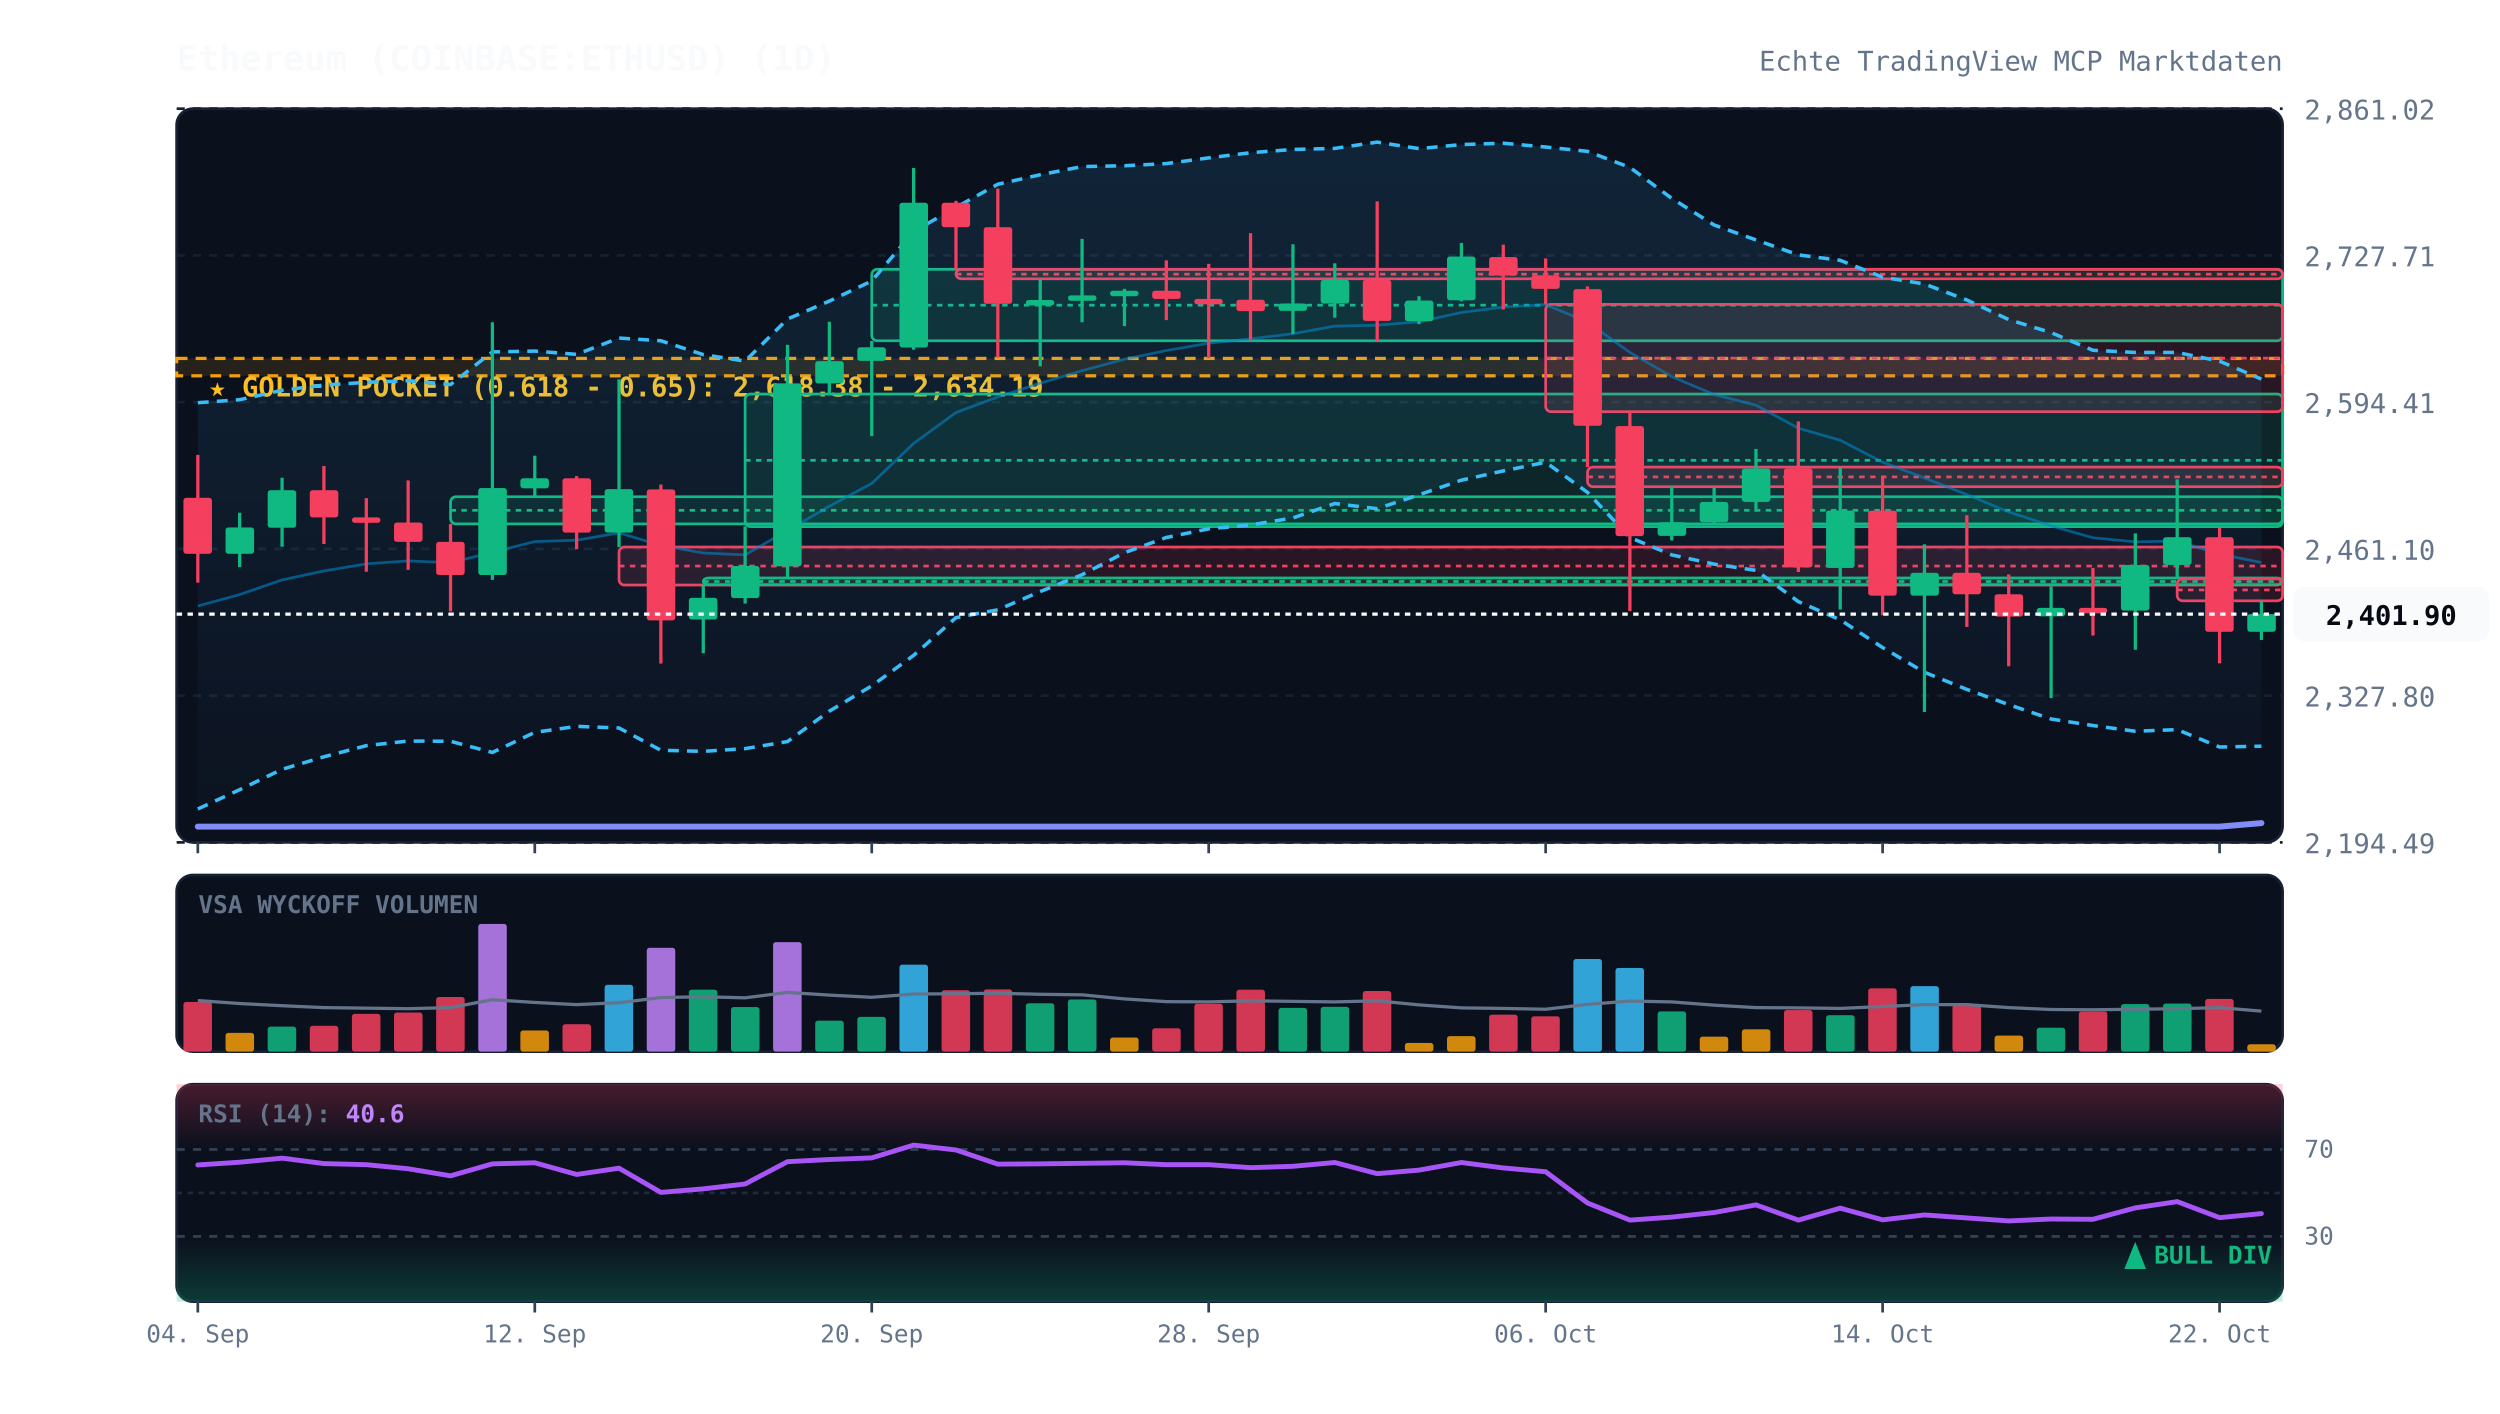
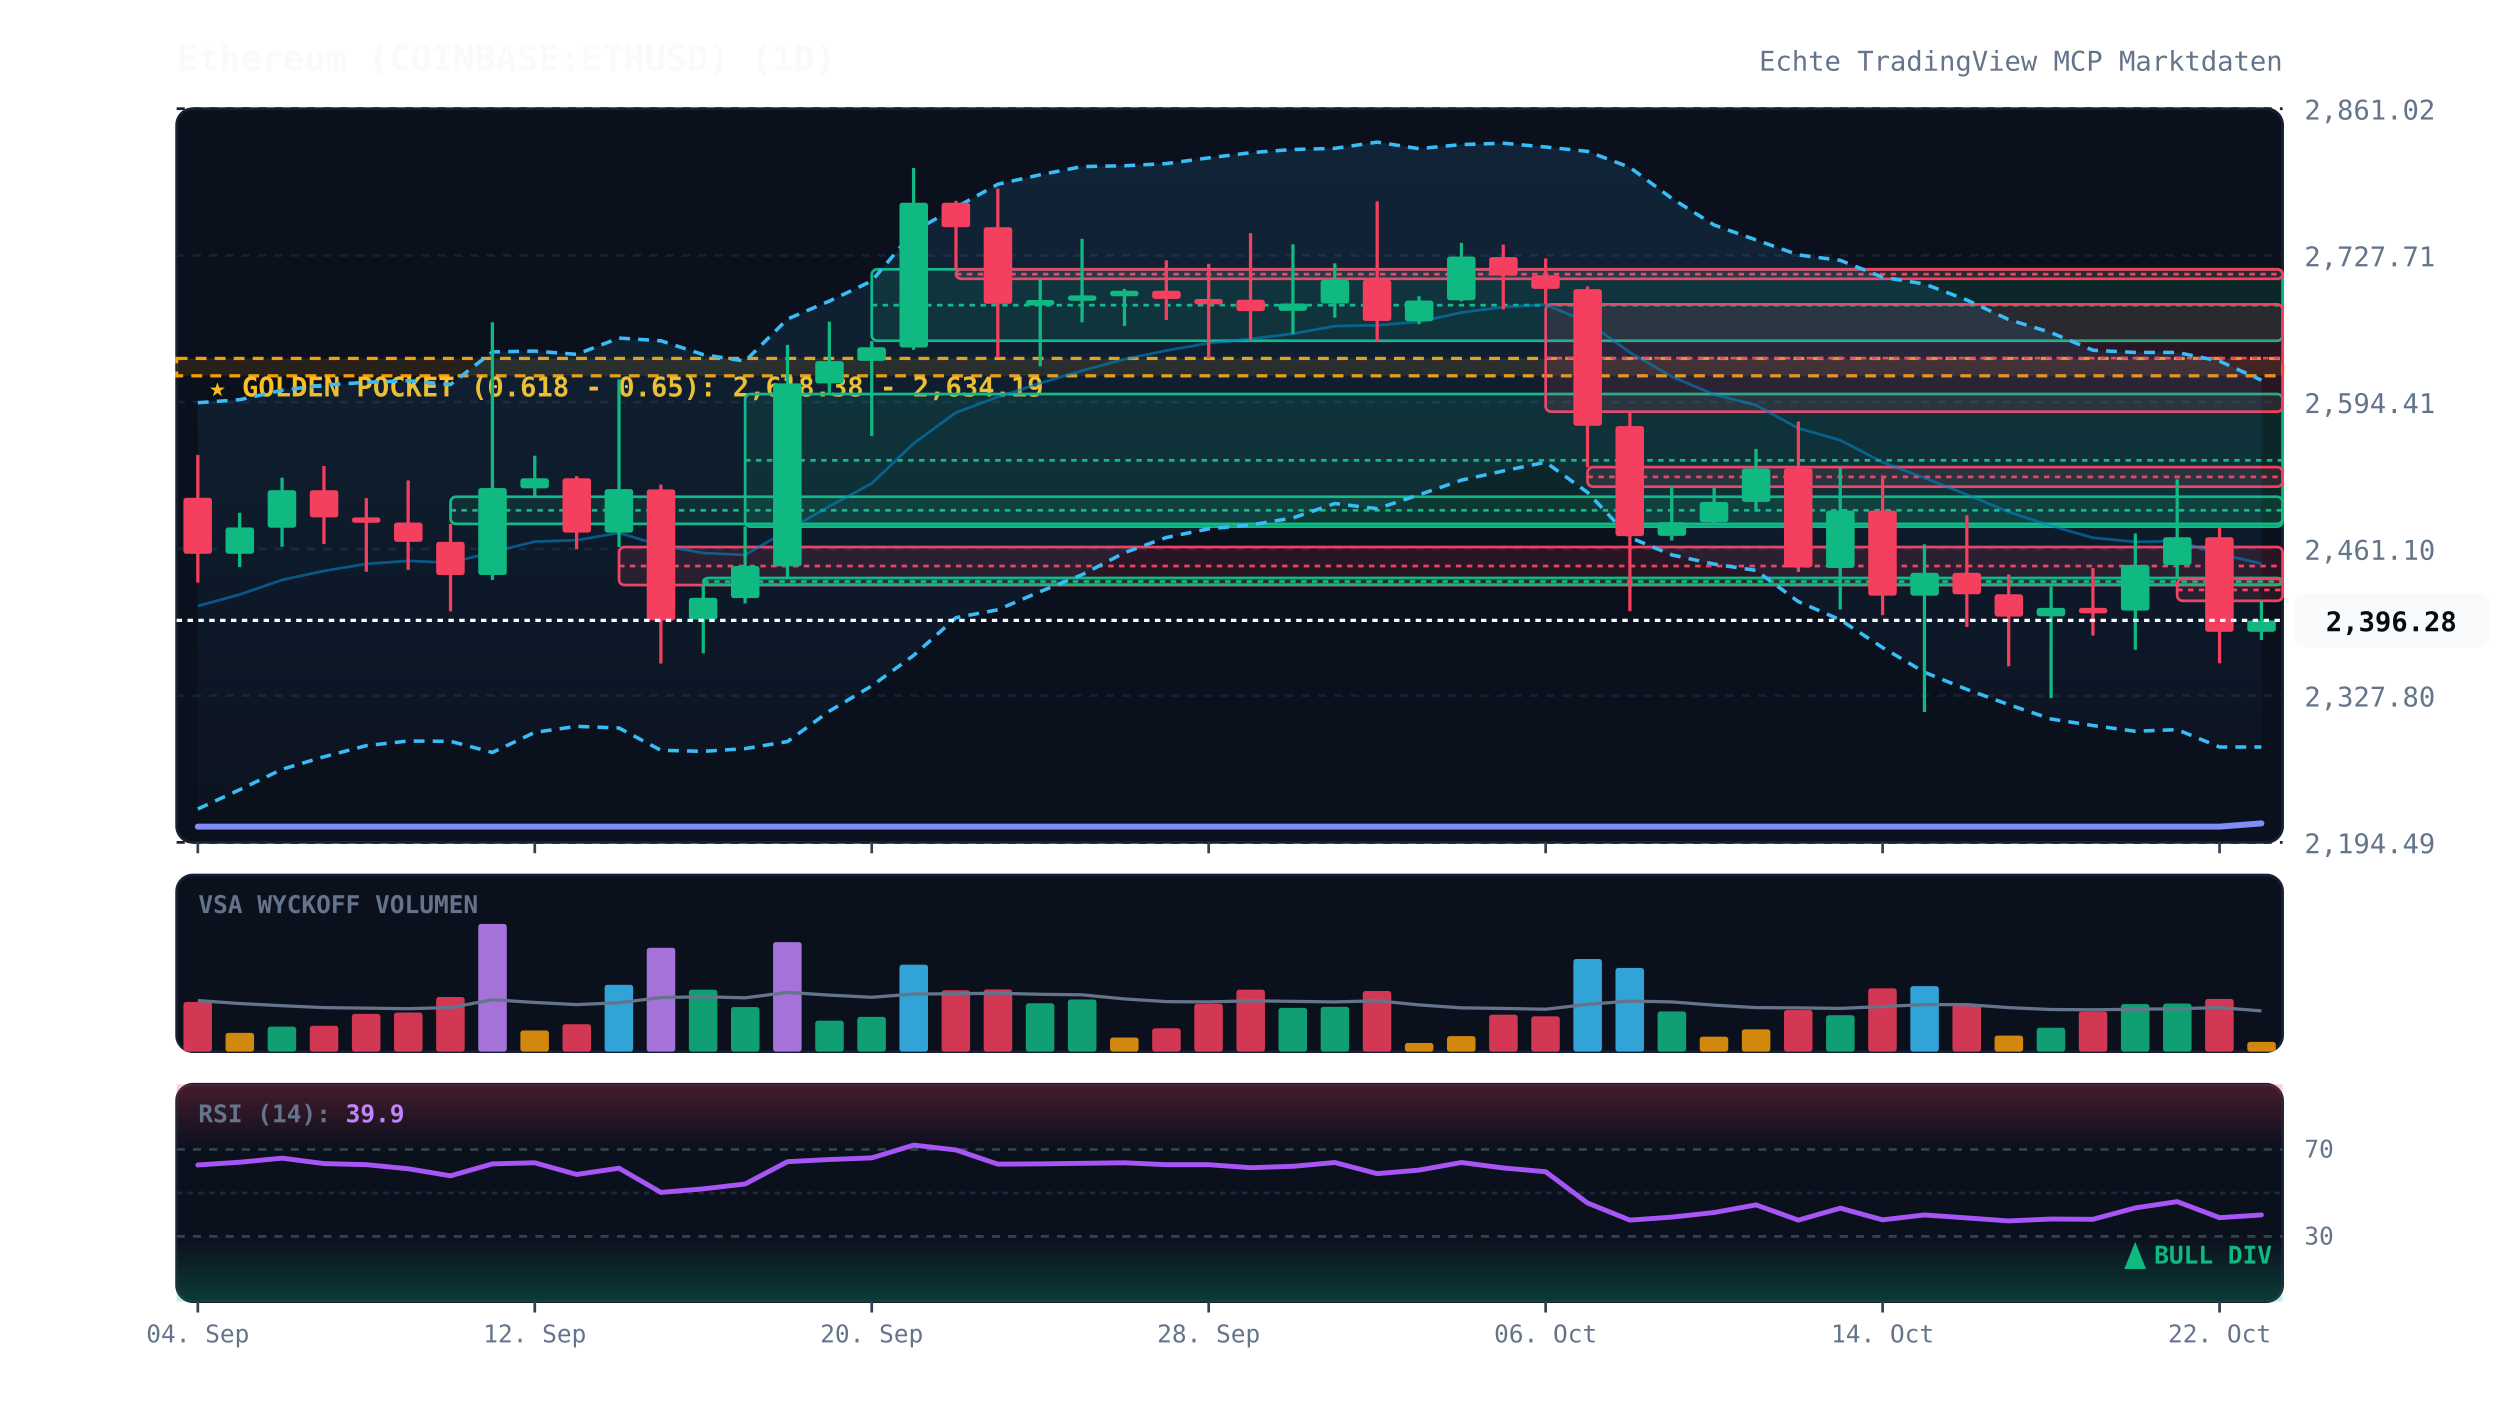
<svg xmlns="http://www.w3.org/2000/svg" viewBox="0 0 920 520" width="100%" height="100%" style="background:#070a13; font-family:'JetBrains Mono', monospace;">
  <defs>
    <linearGradient id="cloud-grad" x1="0%" y1="0%" x2="0%" y2="100%">
      <stop offset="0%" stop-color="#38bdf8" stop-opacity="0.12" />
      <stop offset="100%" stop-color="#38bdf8" stop-opacity="0.02" />
    </linearGradient>
    <linearGradient id="rsi-overbought" x1="0%" y1="0%" x2="0%" y2="100%">
      <stop offset="0%" stop-color="#f43f5e" stop-opacity="0.25" />
      <stop offset="100%" stop-color="#f43f5e" stop-opacity="0.0" />
    </linearGradient>
    <linearGradient id="rsi-oversold" x1="0%" y1="0%" x2="0%" y2="100%">
      <stop offset="0%" stop-color="#10b981" stop-opacity="0.0" />
      <stop offset="100%" stop-color="#10b981" stop-opacity="0.25" />
    </linearGradient>
  </defs>
  <rect x="65" y="40" width="775" height="270" fill="#0b101d" rx="6" stroke="#172033" stroke-width="1" />
  <rect x="65" y="322" width="775" height="65" fill="#0b101d" rx="6" stroke="#172033" stroke-width="1" />
  <rect x="65" y="399" width="775" height="80" fill="#0b101d" rx="6" stroke="#172033" stroke-width="1" />
  <line x1="65" y1="310.0" x2="840" y2="310.0" stroke="#172033" stroke-dasharray="3,3" stroke-width="1" />
  <text x="848" y="314.0" fill="#64748b" font-size="10" text-anchor="start">2,194.49</text>
  <line x1="65" y1="256.0" x2="840" y2="256.0" stroke="#172033" stroke-dasharray="3,3" stroke-width="1" />
  <text x="848" y="260.0" fill="#64748b" font-size="10" text-anchor="start">2,327.80</text>
  <line x1="65" y1="202.0" x2="840" y2="202.0" stroke="#172033" stroke-dasharray="3,3" stroke-width="1" />
  <text x="848" y="206.0" fill="#64748b" font-size="10" text-anchor="start">2,461.10</text>
  <line x1="65" y1="148.0" x2="840" y2="148.0" stroke="#172033" stroke-dasharray="3,3" stroke-width="1" />
  <text x="848" y="152.0" fill="#64748b" font-size="10" text-anchor="start">2,594.41</text>
  <line x1="65" y1="94.0" x2="840" y2="94.0" stroke="#172033" stroke-dasharray="3,3" stroke-width="1" />
  <text x="848" y="98.0" fill="#64748b" font-size="10" text-anchor="start">2,727.71</text>
  <line x1="65" y1="40.0" x2="840" y2="40.0" stroke="#172033" stroke-dasharray="3,3" stroke-width="1" />
  <text x="848" y="44.0" fill="#64748b" font-size="10" text-anchor="start">2,861.02</text>
  <rect x="65" y="131.9" width="775" height="6.4" fill="rgba(245, 158, 11, 0.12)" stroke="#f59e0b" stroke-dasharray="4,3" stroke-width="1.2" />
  <text x="77" y="145.9" fill="#fbbf24" font-size="10" font-weight="bold">★ GOLDEN POCKET (0.618 - 0.65): 2,618.38 - 2,634.19</text>
  <rect x="165.8" y="182.8" width="674.2" height="10.0" fill="rgba(16, 185, 129, 0.13)" stroke="#10b981" stroke-width="1" rx="2" />
  <line x1="165.8" y1="187.8" x2="840" y2="187.8" stroke="#10b981" stroke-dasharray="2,2" stroke-width="1" />
  <rect x="227.8" y="201.3" width="612.2" height="14.0" fill="rgba(244, 63, 94, 0.13)" stroke="#f43f5e" stroke-width="1" rx="2" />
  <line x1="227.8" y1="208.3" x2="840" y2="208.3" stroke="#f43f5e" stroke-dasharray="2,2" stroke-width="1" />
  <rect x="258.8" y="212.7" width="581.2" height="2.5" fill="rgba(16, 185, 129, 0.13)" stroke="#10b981" stroke-width="1" rx="2" />
  <line x1="258.8" y1="214.0" x2="840" y2="214.0" stroke="#10b981" stroke-dasharray="2,2" stroke-width="1" />
  <rect x="274.2" y="145.0" width="565.8" height="48.8" fill="rgba(16, 185, 129, 0.13)" stroke="#10b981" stroke-width="1" rx="2" />
  <line x1="274.2" y1="169.4" x2="840" y2="169.4" stroke="#10b981" stroke-dasharray="2,2" stroke-width="1" />
  <rect x="320.8" y="99.1" width="519.2" height="26.3" fill="rgba(16, 185, 129, 0.13)" stroke="#10b981" stroke-width="1" rx="2" />
  <line x1="320.8" y1="112.3" x2="840" y2="112.3" stroke="#10b981" stroke-dasharray="2,2" stroke-width="1" />
  <rect x="351.8" y="99.1" width="488.2" height="3.5" fill="rgba(244, 63, 94, 0.13)" stroke="#f43f5e" stroke-width="1" rx="2" />
  <line x1="351.8" y1="100.9" x2="840" y2="100.9" stroke="#f43f5e" stroke-dasharray="2,2" stroke-width="1" />
  <rect x="568.8" y="112.0" width="271.2" height="39.5" fill="rgba(244, 63, 94, 0.13)" stroke="#f43f5e" stroke-width="1" rx="2" />
  <line x1="568.8" y1="131.8" x2="840" y2="131.8" stroke="#f43f5e" stroke-dasharray="2,2" stroke-width="1" />
  <rect x="584.2" y="171.9" width="255.8" height="7.2" fill="rgba(244, 63, 94, 0.13)" stroke="#f43f5e" stroke-width="1" rx="2" />
  <line x1="584.2" y1="175.5" x2="840" y2="175.5" stroke="#f43f5e" stroke-dasharray="2,2" stroke-width="1" />
  <rect x="801.2" y="213.0" width="38.8" height="8.1" fill="rgba(244, 63, 94, 0.13)" stroke="#f43f5e" stroke-width="1" rx="2" />
  <line x1="801.2" y1="217.1" x2="840" y2="217.1" stroke="#f43f5e" stroke-dasharray="2,2" stroke-width="1" />
-   <polygon points="72.8,148.2 88.2,147.1 103.8,143.6 119.2,141.7 134.8,140.7 150.2,140.1 165.8,141.5 181.2,129.5 196.8,129.2 212.2,130.4 227.8,124.4 243.2,125.4 258.8,130.5 274.2,132.9 289.8,117.4 305.2,110.8 320.8,103.4 336.2,85.2 351.8,76.3 367.2,67.8 382.8,64.3 398.2,61.3 413.8,61.0 429.2,60.2 444.8,58.1 460.2,56.2 475.8,55.0 491.2,54.6 506.8,52.3 522.2,54.7 537.8,53.2 553.2,52.7 568.8,54.1 584.2,55.7 599.8,61.6 615.2,73.0 630.8,82.8 646.2,88.3 661.8,93.8 677.2,95.8 692.8,102.0 708.2,104.5 723.8,110.4 739.2,117.6 754.8,122.4 770.2,128.9 785.8,129.7 801.2,129.7 816.8,132.9 832.2,139.5 832.2,274.6 816.8,274.9 801.2,268.5 785.8,269.1 770.2,267.0 754.8,264.6 739.2,259.3 723.8,253.7 708.2,247.4 692.8,238.3 677.2,228.1 661.8,221.4 646.2,209.9 630.8,207.6 615.2,204.2 599.8,197.8 584.2,181.2 568.8,170.1 553.2,173.3 537.8,176.7 522.2,182.1 506.8,187.2 491.2,185.3 475.8,190.6 460.2,193.2 444.8,194.6 429.2,197.8 413.8,203.4 398.2,211.5 382.8,217.7 367.2,224.4 351.8,227.3 336.2,241.2 320.8,252.4 305.2,261.7 289.8,272.9 274.2,275.5 258.8,276.5 243.2,276.1 227.8,267.9 212.2,267.3 196.8,269.5 181.2,276.9 165.8,272.8 150.2,272.7 134.8,274.4 119.2,278.5 103.8,283.1 88.2,290.6 72.8,297.7" fill="url(#cloud-grad)" />
-   <polyline points="72.8,148.2 88.2,147.1 103.8,143.6 119.2,141.7 134.8,140.7 150.2,140.1 165.8,141.5 181.2,129.5 196.8,129.2 212.2,130.4 227.8,124.4 243.2,125.4 258.8,130.5 274.2,132.9 289.8,117.4 305.2,110.8 320.8,103.4 336.2,85.2 351.8,76.3 367.2,67.8 382.8,64.3 398.2,61.3 413.8,61.0 429.2,60.2 444.8,58.1 460.2,56.2 475.8,55.0 491.2,54.6 506.8,52.3 522.2,54.7 537.8,53.2 553.2,52.7 568.8,54.1 584.2,55.7 599.8,61.6 615.2,73.0 630.8,82.8 646.2,88.3 661.8,93.8 677.2,95.8 692.8,102.0 708.2,104.5 723.8,110.4 739.2,117.6 754.8,122.4 770.2,128.9 785.8,129.7 801.2,129.7 816.8,132.9 832.2,139.5" fill="none" stroke="#38bdf8" stroke-width="1.3" stroke-dasharray="4,3" />
-   <polyline points="72.8,297.7 88.2,290.6 103.8,283.1 119.2,278.5 134.8,274.4 150.2,272.7 165.8,272.8 181.2,276.9 196.8,269.5 212.2,267.3 227.8,267.9 243.2,276.1 258.8,276.5 274.2,275.5 289.8,272.9 305.2,261.7 320.8,252.4 336.2,241.2 351.8,227.3 367.2,224.4 382.8,217.7 398.2,211.5 413.8,203.4 429.2,197.8 444.8,194.6 460.2,193.2 475.8,190.6 491.2,185.3 506.8,187.2 522.2,182.1 537.8,176.7 553.2,173.3 568.8,170.1 584.2,181.2 599.8,197.8 615.2,204.2 630.8,207.6 646.2,209.9 661.8,221.4 677.2,228.1 692.8,238.3 708.2,247.4 723.8,253.7 739.2,259.3 754.8,264.6 770.2,267.0 785.8,269.1 801.2,268.5 816.8,274.9 832.2,274.6" fill="none" stroke="#38bdf8" stroke-width="1.3" stroke-dasharray="4,3" />
-   <polyline points="72.8,223.0 88.2,218.8 103.8,213.4 119.2,210.1 134.8,207.5 150.2,206.4 165.8,207.1 181.2,203.2 196.8,199.3 212.2,198.8 227.8,196.1 243.2,200.7 258.8,203.5 274.2,204.2 289.8,195.2 305.2,186.3 320.8,177.9 336.2,163.2 351.8,151.8 367.2,146.1 382.8,141.0 398.2,136.4 413.8,132.2 429.2,129.0 444.8,126.3 460.2,124.7 475.8,122.8 491.2,120.0 506.8,119.7 522.2,118.4 537.8,115.0 553.2,113.0 568.8,112.1 584.2,118.5 599.8,129.7 615.2,138.6 630.8,145.2 646.2,149.1 661.8,157.6 677.2,162.0 692.8,170.1 708.2,175.9 723.8,182.0 739.2,188.4 754.8,193.5 770.2,197.9 785.8,199.4 801.2,199.1 816.8,203.9 832.2,207.0" fill="none" stroke="#0284c7" stroke-width="1.0" stroke-opacity="0.6" />
-   <polyline points="72.8,304.2 88.2,304.2 103.8,304.2 119.2,304.2 134.8,304.2 150.2,304.2 165.8,304.2 181.2,304.2 196.8,304.2 212.2,304.2 227.8,304.2 243.2,304.2 258.8,304.2 274.2,304.2 289.8,304.2 305.2,304.2 320.8,304.2 336.2,304.2 351.8,304.2 367.2,304.2 382.8,304.2 398.2,304.2 413.8,304.2 429.2,304.2 444.8,304.2 460.2,304.2 475.8,304.2 491.2,304.2 506.8,304.2 522.2,304.2 537.8,304.2 553.2,304.2 568.8,304.2 584.2,304.2 599.8,304.2 615.2,304.2 630.8,304.2 646.2,304.2 661.8,304.2 677.2,304.2 692.8,304.2 708.2,304.2 723.8,304.2 739.2,304.2 754.8,304.2 770.2,304.2 785.8,304.2 801.2,304.2 816.8,304.2 832.2,302.9" fill="none" stroke="#818cf8" stroke-width="2.2" stroke-linecap="round" />
+   <polygon points="72.8,148.2 88.2,147.1 103.8,143.6 119.2,141.7 134.8,140.7 150.2,140.1 165.8,141.5 181.2,129.5 196.8,129.2 212.2,130.4 227.8,124.4 243.2,125.4 258.8,130.5 274.2,132.9 289.8,117.4 305.2,110.8 320.8,103.4 336.2,85.2 351.8,76.3 367.2,67.8 382.8,64.3 398.2,61.3 413.8,61.0 429.2,60.2 444.8,58.1 460.2,56.2 475.8,55.0 491.2,54.6 506.8,52.3 522.2,54.7 537.8,53.2 553.2,52.7 568.8,54.1 584.2,55.7 599.8,61.6 615.2,73.0 630.8,82.8 646.2,88.3 661.8,93.8 677.2,95.8 692.8,102.0 708.2,104.5 723.8,110.4 739.2,117.6 754.8,122.4 770.2,128.9 785.8,129.7 801.2,129.7 816.8,132.9 832.2,139.9 832.2,274.9 816.8,274.9 801.2,268.5 785.8,269.1 770.2,267.0 754.8,264.6 739.2,259.3 723.8,253.7 708.2,247.4 692.8,238.3 677.2,228.1 661.8,221.4 646.2,209.9 630.8,207.6 615.2,204.2 599.8,197.8 584.2,181.2 568.8,170.1 553.2,173.3 537.8,176.7 522.2,182.1 506.8,187.2 491.2,185.3 475.8,190.6 460.2,193.2 444.8,194.6 429.2,197.8 413.8,203.4 398.2,211.5 382.8,217.7 367.2,224.4 351.8,227.3 336.2,241.2 320.8,252.4 305.2,261.7 289.8,272.9 274.2,275.5 258.8,276.5 243.2,276.1 227.8,267.9 212.2,267.3 196.8,269.5 181.2,276.9 165.8,272.8 150.2,272.7 134.8,274.4 119.2,278.5 103.8,283.1 88.2,290.6 72.8,297.7" fill="url(#cloud-grad)" />
+   <polyline points="72.8,148.2 88.2,147.1 103.8,143.6 119.2,141.7 134.8,140.7 150.2,140.1 165.8,141.5 181.2,129.5 196.8,129.2 212.2,130.4 227.8,124.4 243.2,125.4 258.8,130.5 274.2,132.9 289.8,117.4 305.2,110.8 320.8,103.4 336.2,85.2 351.8,76.3 367.2,67.8 382.8,64.3 398.2,61.3 413.8,61.0 429.2,60.2 444.8,58.1 460.2,56.2 475.8,55.0 491.2,54.6 506.8,52.3 522.2,54.7 537.8,53.2 553.2,52.7 568.8,54.1 584.2,55.7 599.8,61.6 615.2,73.0 630.8,82.8 646.2,88.3 661.8,93.8 677.2,95.8 692.8,102.0 708.2,104.5 723.8,110.4 739.2,117.6 754.8,122.4 770.2,128.9 785.8,129.7 801.2,129.7 816.8,132.9 832.2,139.9" fill="none" stroke="#38bdf8" stroke-width="1.3" stroke-dasharray="4,3" />
+   <polyline points="72.8,297.7 88.2,290.6 103.8,283.1 119.2,278.5 134.8,274.4 150.2,272.7 165.8,272.8 181.2,276.9 196.8,269.5 212.2,267.3 227.8,267.9 243.2,276.1 258.8,276.5 274.2,275.5 289.8,272.9 305.2,261.7 320.8,252.4 336.2,241.2 351.8,227.3 367.2,224.4 382.8,217.7 398.2,211.5 413.8,203.4 429.2,197.8 444.8,194.6 460.2,193.2 475.8,190.6 491.2,185.3 506.8,187.2 522.2,182.1 537.8,176.7 553.2,173.3 568.8,170.1 584.2,181.2 599.8,197.8 615.2,204.2 630.8,207.6 646.2,209.9 661.8,221.4 677.2,228.1 692.8,238.3 708.2,247.4 723.8,253.7 739.2,259.3 754.8,264.6 770.2,267.0 785.8,269.1 801.2,268.5 816.8,274.9 832.2,274.9" fill="none" stroke="#38bdf8" stroke-width="1.3" stroke-dasharray="4,3" />
+   <polyline points="72.8,223.0 88.2,218.8 103.8,213.4 119.2,210.1 134.8,207.5 150.2,206.4 165.8,207.1 181.2,203.2 196.8,199.3 212.2,198.8 227.8,196.1 243.2,200.7 258.8,203.5 274.2,204.2 289.8,195.2 305.2,186.3 320.8,177.9 336.2,163.2 351.8,151.8 367.2,146.1 382.8,141.0 398.2,136.4 413.8,132.2 429.2,129.0 444.8,126.3 460.2,124.7 475.8,122.8 491.2,120.0 506.8,119.7 522.2,118.4 537.8,115.0 553.2,113.0 568.8,112.1 584.2,118.5 599.8,129.7 615.2,138.6 630.8,145.2 646.2,149.1 661.8,157.6 677.2,162.0 692.8,170.1 708.2,175.9 723.8,182.0 739.2,188.4 754.8,193.5 770.2,197.9 785.8,199.4 801.2,199.1 816.8,203.9 832.2,207.4" fill="none" stroke="#0284c7" stroke-width="1.0" stroke-opacity="0.6" />
+   <polyline points="72.8,304.2 88.2,304.2 103.8,304.2 119.2,304.2 134.8,304.2 150.2,304.2 165.8,304.2 181.2,304.2 196.8,304.2 212.2,304.2 227.8,304.2 243.2,304.2 258.8,304.2 274.2,304.2 289.8,304.2 305.2,304.2 320.8,304.2 336.2,304.2 351.8,304.2 367.2,304.2 382.8,304.2 398.2,304.2 413.8,304.2 429.2,304.2 444.8,304.2 460.2,304.2 475.8,304.2 491.2,304.2 506.8,304.2 522.2,304.2 537.8,304.2 553.2,304.2 568.8,304.2 584.2,304.2 599.8,304.2 615.2,304.2 630.8,304.2 646.2,304.2 661.8,304.2 677.2,304.2 692.8,304.2 708.2,304.2 723.8,304.2 739.2,304.2 754.8,304.2 770.2,304.2 785.8,304.2 801.2,304.2 816.8,304.2 832.2,303.0" fill="none" stroke="#818cf8" stroke-width="2.2" stroke-linecap="round" />
  <line x1="72.8" y1="167.4" x2="72.8" y2="214.4" stroke="#f43f5e" stroke-width="1.2" />
  <rect x="67.5" y="183.2" width="10.5" height="20.6" fill="#f43f5e" rx="1" />
  <line x1="88.2" y1="188.7" x2="88.2" y2="208.7" stroke="#10b981" stroke-width="1.2" />
  <rect x="83.0" y="194.1" width="10.5" height="9.7" fill="#10b981" rx="1" />
  <line x1="103.8" y1="175.8" x2="103.8" y2="201.2" stroke="#10b981" stroke-width="1.2" />
  <rect x="98.5" y="180.4" width="10.5" height="13.8" fill="#10b981" rx="1" />
  <line x1="119.2" y1="171.5" x2="119.2" y2="200.2" stroke="#f43f5e" stroke-width="1.2" />
  <rect x="114.0" y="180.4" width="10.5" height="10.0" fill="#f43f5e" rx="1" />
  <line x1="134.8" y1="183.3" x2="134.8" y2="210.4" stroke="#f43f5e" stroke-width="1.2" />
  <rect x="129.5" y="190.4" width="10.5" height="2.0" fill="#f43f5e" rx="1" />
  <line x1="150.2" y1="176.8" x2="150.2" y2="209.7" stroke="#f43f5e" stroke-width="1.2" />
  <rect x="145.0" y="192.3" width="10.5" height="7.1" fill="#f43f5e" rx="1" />
  <line x1="165.8" y1="192.8" x2="165.8" y2="225.0" stroke="#f43f5e" stroke-width="1.2" />
  <rect x="160.5" y="199.4" width="10.5" height="12.2" fill="#f43f5e" rx="1" />
  <line x1="181.2" y1="118.6" x2="181.2" y2="213.4" stroke="#10b981" stroke-width="1.2" />
  <rect x="176.0" y="179.6" width="10.5" height="32.0" fill="#10b981" rx="1" />
  <line x1="196.8" y1="167.7" x2="196.8" y2="182.8" stroke="#10b981" stroke-width="1.2" />
  <rect x="191.5" y="176.0" width="10.5" height="3.7" fill="#10b981" rx="1" />
  <line x1="212.2" y1="175.2" x2="212.2" y2="202.1" stroke="#f43f5e" stroke-width="1.2" />
  <rect x="207.0" y="176.0" width="10.5" height="20.0" fill="#f43f5e" rx="1" />
  <line x1="227.8" y1="139.6" x2="227.8" y2="201.3" stroke="#10b981" stroke-width="1.2" />
  <rect x="222.5" y="180.0" width="10.5" height="16.0" fill="#10b981" rx="1" />
  <line x1="243.2" y1="178.3" x2="243.2" y2="244.2" stroke="#f43f5e" stroke-width="1.2" />
  <rect x="238.0" y="180.1" width="10.5" height="48.2" fill="#f43f5e" rx="1" />
  <line x1="258.8" y1="215.3" x2="258.8" y2="240.4" stroke="#10b981" stroke-width="1.2" />
  <rect x="253.5" y="220.0" width="10.5" height="8.0" fill="#10b981" rx="1" />
  <line x1="274.2" y1="193.7" x2="274.2" y2="222.1" stroke="#10b981" stroke-width="1.2" />
  <rect x="269.0" y="208.3" width="10.5" height="11.8" fill="#10b981" rx="1" />
  <line x1="289.8" y1="126.9" x2="289.8" y2="212.7" stroke="#10b981" stroke-width="1.2" />
  <rect x="284.5" y="141.1" width="10.5" height="67.3" fill="#10b981" rx="1" />
  <line x1="305.2" y1="118.4" x2="305.2" y2="145.0" stroke="#10b981" stroke-width="1.2" />
  <rect x="300.0" y="132.9" width="10.5" height="8.2" fill="#10b981" rx="1" />
  <line x1="320.8" y1="125.5" x2="320.8" y2="160.5" stroke="#10b981" stroke-width="1.2" />
  <rect x="315.5" y="127.8" width="10.5" height="5.0" fill="#10b981" rx="1" />
  <line x1="336.2" y1="61.8" x2="336.2" y2="128.7" stroke="#10b981" stroke-width="1.2" />
  <rect x="331.0" y="74.6" width="10.5" height="53.3" fill="#10b981" rx="1" />
  <line x1="351.8" y1="73.9" x2="351.8" y2="99.1" stroke="#f43f5e" stroke-width="1.2" />
  <rect x="346.5" y="74.6" width="10.5" height="9.0" fill="#f43f5e" rx="1" />
  <line x1="367.2" y1="69.4" x2="367.2" y2="131.6" stroke="#f43f5e" stroke-width="1.2" />
  <rect x="362.0" y="83.6" width="10.5" height="28.2" fill="#f43f5e" rx="1" />
  <line x1="382.8" y1="102.7" x2="382.8" y2="134.8" stroke="#10b981" stroke-width="1.2" />
  <rect x="377.5" y="110.4" width="10.5" height="2.0" fill="#10b981" rx="1" />
  <line x1="398.2" y1="87.9" x2="398.2" y2="118.6" stroke="#10b981" stroke-width="1.2" />
  <rect x="393.0" y="108.7" width="10.5" height="2.0" fill="#10b981" rx="1" />
  <line x1="413.8" y1="106.3" x2="413.8" y2="120.0" stroke="#10b981" stroke-width="1.2" />
  <rect x="408.5" y="107.0" width="10.5" height="2.0" fill="#10b981" rx="1" />
  <line x1="429.2" y1="95.8" x2="429.2" y2="117.8" stroke="#f43f5e" stroke-width="1.2" />
  <rect x="424.0" y="107.0" width="10.5" height="3.0" fill="#f43f5e" rx="1" />
  <line x1="444.8" y1="97.1" x2="444.8" y2="131.8" stroke="#f43f5e" stroke-width="1.2" />
  <rect x="439.5" y="110.0" width="10.5" height="2.0" fill="#f43f5e" rx="1" />
  <line x1="460.2" y1="85.8" x2="460.2" y2="125.3" stroke="#f43f5e" stroke-width="1.2" />
  <rect x="455.0" y="110.3" width="10.5" height="4.2" fill="#f43f5e" rx="1" />
  <line x1="475.8" y1="89.9" x2="475.8" y2="122.9" stroke="#10b981" stroke-width="1.2" />
  <rect x="470.5" y="111.7" width="10.5" height="2.7" fill="#10b981" rx="1" />
  <line x1="491.2" y1="96.9" x2="491.2" y2="116.9" stroke="#10b981" stroke-width="1.2" />
  <rect x="486.0" y="103.0" width="10.5" height="8.7" fill="#10b981" rx="1" />
  <line x1="506.8" y1="74.1" x2="506.8" y2="125.5" stroke="#f43f5e" stroke-width="1.2" />
  <rect x="501.5" y="103.0" width="10.5" height="15.1" fill="#f43f5e" rx="1" />
  <line x1="522.2" y1="109.0" x2="522.2" y2="119.3" stroke="#10b981" stroke-width="1.2" />
  <rect x="517.0" y="110.6" width="10.5" height="7.6" fill="#10b981" rx="1" />
  <line x1="537.8" y1="89.4" x2="537.8" y2="110.9" stroke="#10b981" stroke-width="1.2" />
  <rect x="532.5" y="94.4" width="10.5" height="16.1" fill="#10b981" rx="1" />
  <line x1="553.2" y1="90.0" x2="553.2" y2="113.9" stroke="#f43f5e" stroke-width="1.2" />
  <rect x="548.0" y="94.6" width="10.5" height="6.8" fill="#f43f5e" rx="1" />
  <line x1="568.8" y1="95.1" x2="568.8" y2="112.0" stroke="#f43f5e" stroke-width="1.2" />
  <rect x="563.5" y="101.3" width="10.5" height="5.0" fill="#f43f5e" rx="1" />
  <line x1="584.2" y1="105.4" x2="584.2" y2="171.9" stroke="#f43f5e" stroke-width="1.2" />
  <rect x="579.0" y="106.4" width="10.5" height="50.3" fill="#f43f5e" rx="1" />
  <line x1="599.8" y1="151.5" x2="599.8" y2="224.9" stroke="#f43f5e" stroke-width="1.2" />
  <rect x="594.5" y="156.8" width="10.5" height="40.5" fill="#f43f5e" rx="1" />
  <line x1="615.2" y1="179.0" x2="615.2" y2="198.9" stroke="#10b981" stroke-width="1.2" />
  <rect x="610.0" y="192.2" width="10.5" height="5.0" fill="#10b981" rx="1" />
  <line x1="630.8" y1="179.4" x2="630.8" y2="192.9" stroke="#10b981" stroke-width="1.2" />
  <rect x="625.5" y="184.7" width="10.5" height="7.5" fill="#10b981" rx="1" />
  <line x1="646.2" y1="165.2" x2="646.2" y2="188.2" stroke="#10b981" stroke-width="1.2" />
  <rect x="641.0" y="172.4" width="10.5" height="12.3" fill="#10b981" rx="1" />
  <line x1="661.8" y1="155.1" x2="661.8" y2="210.5" stroke="#f43f5e" stroke-width="1.2" />
  <rect x="656.5" y="172.3" width="10.5" height="36.5" fill="#f43f5e" rx="1" />
  <line x1="677.2" y1="171.9" x2="677.2" y2="224.3" stroke="#10b981" stroke-width="1.2" />
  <rect x="672.0" y="187.9" width="10.5" height="21.1" fill="#10b981" rx="1" />
  <line x1="692.8" y1="175.1" x2="692.8" y2="226.4" stroke="#f43f5e" stroke-width="1.2" />
  <rect x="687.5" y="187.9" width="10.5" height="31.3" fill="#f43f5e" rx="1" />
  <line x1="708.2" y1="200.3" x2="708.2" y2="262.0" stroke="#10b981" stroke-width="1.2" />
  <rect x="703.0" y="210.8" width="10.5" height="8.4" fill="#10b981" rx="1" />
  <line x1="723.8" y1="189.6" x2="723.8" y2="230.7" stroke="#f43f5e" stroke-width="1.2" />
  <rect x="718.5" y="210.8" width="10.5" height="7.9" fill="#f43f5e" rx="1" />
  <line x1="739.2" y1="211.4" x2="739.2" y2="245.2" stroke="#f43f5e" stroke-width="1.2" />
  <rect x="734.0" y="218.7" width="10.5" height="8.2" fill="#f43f5e" rx="1" />
  <line x1="754.8" y1="215.8" x2="754.8" y2="256.9" stroke="#10b981" stroke-width="1.2" />
  <rect x="749.5" y="223.7" width="10.5" height="3.1" fill="#10b981" rx="1" />
  <line x1="770.2" y1="209.0" x2="770.2" y2="233.9" stroke="#f43f5e" stroke-width="1.2" />
  <rect x="765.0" y="223.7" width="10.5" height="2.0" fill="#f43f5e" rx="1" />
  <line x1="785.8" y1="196.3" x2="785.8" y2="239.1" stroke="#10b981" stroke-width="1.2" />
  <rect x="780.5" y="207.9" width="10.5" height="16.8" fill="#10b981" rx="1" />
  <line x1="801.2" y1="176.4" x2="801.2" y2="213.0" stroke="#10b981" stroke-width="1.2" />
  <rect x="796.0" y="197.7" width="10.5" height="10.2" fill="#10b981" rx="1" />
  <line x1="816.8" y1="194.2" x2="816.8" y2="244.1" stroke="#f43f5e" stroke-width="1.2" />
  <rect x="811.5" y="197.7" width="10.5" height="34.8" fill="#f43f5e" rx="1" />
  <line x1="832.2" y1="221.1" x2="832.2" y2="235.5" stroke="#10b981" stroke-width="1.2" />
-   <rect x="827.0" y="226.0" width="10.5" height="6.5" fill="#10b981" rx="1" />
-   <line x1="65" y1="226.0" x2="840" y2="226.0" stroke="#f8fafc" stroke-width="1.2" stroke-dasharray="2,2" />
-   <rect x="844" y="216.0" width="72" height="20" fill="#f8fafc" rx="4" />
-   <text x="880" y="230.0" fill="#070a13" font-size="10" font-weight="bold" text-anchor="middle">2,401.90</text>
+   <rect x="827.0" y="228.3" width="10.5" height="4.2" fill="#10b981" rx="1" />
+   <line x1="65" y1="228.3" x2="840" y2="228.3" stroke="#f8fafc" stroke-width="1.2" stroke-dasharray="2,2" />
+   <rect x="844" y="218.3" width="72" height="20" fill="#f8fafc" rx="4" />
+   <text x="880" y="232.3" fill="#070a13" font-size="10" font-weight="bold" text-anchor="middle">2,396.28</text>
  <text x="73" y="336" fill="#64748b" font-size="9" font-weight="bold">VSA WYCKOFF VOLUMEN</text>
  <rect x="67.5" y="368.7" width="10.5" height="18.3" fill="#f43f5e" opacity="0.85" rx="1" />
  <rect x="83.0" y="380.1" width="10.5" height="6.9" fill="#f59e0b" opacity="0.85" rx="1" />
  <rect x="98.5" y="377.8" width="10.5" height="9.2" fill="#10b981" opacity="0.85" rx="1" />
  <rect x="114.0" y="377.5" width="10.5" height="9.5" fill="#f43f5e" opacity="0.85" rx="1" />
  <rect x="129.5" y="373.1" width="10.5" height="13.9" fill="#f43f5e" opacity="0.85" rx="1" />
  <rect x="145.0" y="372.6" width="10.5" height="14.4" fill="#f43f5e" opacity="0.85" rx="1" />
  <rect x="160.5" y="366.9" width="10.5" height="20.1" fill="#f43f5e" opacity="0.85" rx="1" />
  <rect x="176.0" y="340.0" width="10.5" height="47.0" fill="#c084fc" opacity="0.85" rx="1" />
  <rect x="191.5" y="379.2" width="10.5" height="7.8" fill="#f59e0b" opacity="0.85" rx="1" />
  <rect x="207.0" y="376.9" width="10.5" height="10.1" fill="#f43f5e" opacity="0.85" rx="1" />
  <rect x="222.5" y="362.4" width="10.5" height="24.6" fill="#38bdf8" opacity="0.85" rx="1" />
  <rect x="238.0" y="348.8" width="10.5" height="38.2" fill="#c084fc" opacity="0.85" rx="1" />
  <rect x="253.5" y="364.2" width="10.5" height="22.8" fill="#10b981" opacity="0.85" rx="1" />
  <rect x="269.0" y="370.6" width="10.5" height="16.4" fill="#10b981" opacity="0.85" rx="1" />
  <rect x="284.5" y="346.7" width="10.5" height="40.3" fill="#c084fc" opacity="0.85" rx="1" />
  <rect x="300.0" y="375.6" width="10.5" height="11.4" fill="#10b981" opacity="0.85" rx="1" />
  <rect x="315.5" y="374.2" width="10.5" height="12.8" fill="#10b981" opacity="0.85" rx="1" />
  <rect x="331.0" y="355.0" width="10.5" height="32.0" fill="#38bdf8" opacity="0.85" rx="1" />
  <rect x="346.5" y="364.4" width="10.5" height="22.6" fill="#f43f5e" opacity="0.85" rx="1" />
  <rect x="362.0" y="364.1" width="10.5" height="22.9" fill="#f43f5e" opacity="0.85" rx="1" />
  <rect x="377.5" y="369.2" width="10.5" height="17.8" fill="#10b981" opacity="0.85" rx="1" />
  <rect x="393.0" y="367.8" width="10.5" height="19.2" fill="#10b981" opacity="0.85" rx="1" />
  <rect x="408.5" y="381.8" width="10.5" height="5.2" fill="#f59e0b" opacity="0.85" rx="1" />
  <rect x="424.0" y="378.4" width="10.5" height="8.6" fill="#f43f5e" opacity="0.85" rx="1" />
  <rect x="439.5" y="369.4" width="10.5" height="17.6" fill="#f43f5e" opacity="0.85" rx="1" />
  <rect x="455.0" y="364.2" width="10.5" height="22.8" fill="#f43f5e" opacity="0.85" rx="1" />
  <rect x="470.5" y="370.9" width="10.5" height="16.1" fill="#10b981" opacity="0.85" rx="1" />
  <rect x="486.0" y="370.5" width="10.5" height="16.5" fill="#10b981" opacity="0.85" rx="1" />
  <rect x="501.5" y="364.7" width="10.5" height="22.3" fill="#f43f5e" opacity="0.85" rx="1" />
  <rect x="517.0" y="383.8" width="10.5" height="3.2" fill="#f59e0b" opacity="0.85" rx="1" />
  <rect x="532.5" y="381.3" width="10.5" height="5.7" fill="#f59e0b" opacity="0.85" rx="1" />
  <rect x="548.0" y="373.4" width="10.5" height="13.6" fill="#f43f5e" opacity="0.85" rx="1" />
  <rect x="563.5" y="374.0" width="10.5" height="13.0" fill="#f43f5e" opacity="0.85" rx="1" />
  <rect x="579.0" y="352.9" width="10.5" height="34.1" fill="#38bdf8" opacity="0.85" rx="1" />
  <rect x="594.5" y="356.2" width="10.5" height="30.8" fill="#38bdf8" opacity="0.85" rx="1" />
  <rect x="610.0" y="372.2" width="10.5" height="14.8" fill="#10b981" opacity="0.85" rx="1" />
  <rect x="625.5" y="381.5" width="10.5" height="5.5" fill="#f59e0b" opacity="0.85" rx="1" />
  <rect x="641.0" y="378.8" width="10.5" height="8.2" fill="#f59e0b" opacity="0.85" rx="1" />
  <rect x="656.5" y="371.7" width="10.5" height="15.3" fill="#f43f5e" opacity="0.85" rx="1" />
  <rect x="672.0" y="373.6" width="10.5" height="13.4" fill="#10b981" opacity="0.85" rx="1" />
  <rect x="687.5" y="363.7" width="10.5" height="23.3" fill="#f43f5e" opacity="0.85" rx="1" />
  <rect x="703.0" y="362.9" width="10.5" height="24.1" fill="#38bdf8" opacity="0.85" rx="1" />
  <rect x="718.5" y="369.8" width="10.5" height="17.2" fill="#f43f5e" opacity="0.85" rx="1" />
  <rect x="734.0" y="381.1" width="10.5" height="5.9" fill="#f59e0b" opacity="0.85" rx="1" />
  <rect x="749.5" y="378.2" width="10.5" height="8.8" fill="#10b981" opacity="0.85" rx="1" />
  <rect x="765.0" y="372.2" width="10.5" height="14.8" fill="#f43f5e" opacity="0.85" rx="1" />
  <rect x="780.5" y="369.5" width="10.5" height="17.5" fill="#10b981" opacity="0.85" rx="1" />
  <rect x="796.0" y="369.3" width="10.5" height="17.7" fill="#10b981" opacity="0.85" rx="1" />
  <rect x="811.5" y="367.6" width="10.5" height="19.4" fill="#f43f5e" opacity="0.85" rx="1" />
-   <rect x="827.0" y="384.3" width="10.5" height="2.7" fill="#f59e0b" opacity="0.85" rx="1" />
-   <polyline points="72.8,368.2 88.2,369.3 103.8,370.1 119.2,370.8 134.8,371.0 150.2,371.2 165.8,370.8 181.2,367.9 196.8,368.9 212.2,369.7 227.8,369.0 243.2,367.1 258.8,366.8 274.2,367.2 289.8,365.2 305.2,366.2 320.8,367.0 336.2,365.8 351.8,365.7 367.2,365.5 382.8,365.9 398.2,366.1 413.8,367.6 429.2,368.6 444.8,368.7 460.2,368.3 475.8,368.5 491.2,368.7 506.8,368.3 522.2,369.8 537.8,370.9 553.2,371.1 568.8,371.4 584.2,369.6 599.8,368.4 615.2,368.7 630.8,369.9 646.2,370.8 661.8,370.9 677.2,371.1 692.8,370.4 708.2,369.7 723.8,369.7 739.2,370.8 754.8,371.5 770.2,371.6 785.8,371.4 801.2,371.2 816.8,370.8 832.2,372.1" fill="none" stroke="#64748b" stroke-width="1.2" />
+   <rect x="827.0" y="383.4" width="10.5" height="3.6" fill="#f59e0b" opacity="0.85" rx="1" />
+   <polyline points="72.8,368.2 88.2,369.3 103.8,370.1 119.2,370.8 134.8,371.0 150.2,371.2 165.8,370.8 181.2,367.9 196.8,368.9 212.2,369.7 227.8,369.0 243.2,367.1 258.8,366.8 274.2,367.2 289.8,365.2 305.2,366.2 320.8,367.0 336.2,365.8 351.8,365.7 367.2,365.5 382.8,365.9 398.2,366.1 413.8,367.6 429.2,368.6 444.8,368.7 460.2,368.3 475.8,368.5 491.2,368.7 506.8,368.3 522.2,369.8 537.8,370.9 553.2,371.1 568.8,371.4 584.2,369.6 599.8,368.4 615.2,368.7 630.8,369.9 646.2,370.8 661.8,370.9 677.2,371.1 692.8,370.4 708.2,369.7 723.8,369.7 739.2,370.8 754.8,371.5 770.2,371.6 785.8,371.4 801.2,371.2 816.8,370.8 832.2,372.0" fill="none" stroke="#64748b" stroke-width="1.2" />
  <rect x="65" y="399" width="775" height="24.0" fill="url(#rsi-overbought)" />
  <rect x="65" y="455.0" width="775" height="24.0" fill="url(#rsi-oversold)" />
  <line x1="65" y1="423.0" x2="840" y2="423.0" stroke="#334155" stroke-dasharray="3,3" stroke-width="1" />
  <text x="848" y="426.0" fill="#64748b" font-size="9">70</text>
  <line x1="65" y1="439.0" x2="840" y2="439.0" stroke="#1e293b" stroke-dasharray="2,2" stroke-width="1" />
  <line x1="65" y1="455.0" x2="840" y2="455.0" stroke="#334155" stroke-dasharray="3,3" stroke-width="1" />
  <text x="848" y="458.0" fill="#64748b" font-size="9">30</text>
-   <polyline points="72.8,428.7 88.2,427.7 103.8,426.2 119.2,428.2 134.8,428.6 150.2,430.1 165.8,432.7 181.2,428.3 196.8,427.9 212.2,432.2 227.8,429.9 243.2,438.8 258.8,437.5 274.2,435.7 289.8,427.5 305.2,426.7 320.8,426.1 336.2,421.4 351.8,423.2 367.2,428.4 382.8,428.3 398.2,428.1 413.8,427.9 429.2,428.6 444.8,428.6 460.2,429.7 475.8,429.2 491.2,427.8 506.8,431.9 522.2,430.6 537.8,427.8 553.2,429.8 568.8,431.2 584.2,442.7 599.8,449.0 615.2,447.9 630.8,446.2 646.2,443.4 661.8,449.0 677.2,444.6 692.8,448.9 708.2,447.1 723.8,448.2 739.2,449.3 754.8,448.6 770.2,448.7 785.8,444.5 801.2,442.2 816.8,448.1 832.2,446.6" fill="none" stroke="#a855f7" stroke-width="1.8" stroke-linecap="round" />
+   <polyline points="72.8,428.7 88.2,427.7 103.8,426.2 119.2,428.2 134.8,428.6 150.2,430.1 165.8,432.7 181.2,428.3 196.8,427.9 212.2,432.2 227.8,429.9 243.2,438.8 258.8,437.5 274.2,435.7 289.8,427.5 305.2,426.7 320.8,426.1 336.2,421.4 351.8,423.2 367.2,428.4 382.8,428.3 398.2,428.1 413.8,427.9 429.2,428.6 444.8,428.6 460.2,429.7 475.8,429.2 491.2,427.8 506.8,431.9 522.2,430.6 537.8,427.8 553.2,429.8 568.8,431.2 584.2,442.7 599.8,449.0 615.2,447.9 630.8,446.2 646.2,443.4 661.8,449.0 677.2,444.6 692.8,448.9 708.2,447.1 723.8,448.2 739.2,449.3 754.8,448.6 770.2,448.7 785.8,444.5 801.2,442.2 816.8,448.1 832.2,447.1" fill="none" stroke="#a855f7" stroke-width="1.8" stroke-linecap="round" />
  <g transform="translate(785.75, 467)">
    <path d="M 0 -10 L 4 0 L -4 0 Z" fill="#10b981" />
    <text x="7" y="-2" fill="#10b981" font-size="9" font-weight="bold">BULL DIV</text>
  </g>
-   <text x="73" y="413" fill="#64748b" font-size="9" font-weight="bold">RSI (14): <tspan fill="#c084fc">40.6</tspan>
+   <text x="73" y="413" fill="#64748b" font-size="9" font-weight="bold">RSI (14): <tspan fill="#c084fc">39.9</tspan>
  </text>
  <line x1="72.8" y1="310" x2="72.8" y2="314" stroke="#334155" stroke-width="1" />
  <line x1="72.8" y1="479" x2="72.8" y2="483" stroke="#334155" stroke-width="1" />
  <text x="72.8" y="494" fill="#64748b" font-size="9" text-anchor="middle">04. Sep</text>
  <line x1="196.8" y1="310" x2="196.8" y2="314" stroke="#334155" stroke-width="1" />
  <line x1="196.8" y1="479" x2="196.8" y2="483" stroke="#334155" stroke-width="1" />
  <text x="196.8" y="494" fill="#64748b" font-size="9" text-anchor="middle">12. Sep</text>
  <line x1="320.8" y1="310" x2="320.8" y2="314" stroke="#334155" stroke-width="1" />
  <line x1="320.8" y1="479" x2="320.8" y2="483" stroke="#334155" stroke-width="1" />
  <text x="320.8" y="494" fill="#64748b" font-size="9" text-anchor="middle">20. Sep</text>
  <line x1="444.8" y1="310" x2="444.8" y2="314" stroke="#334155" stroke-width="1" />
  <line x1="444.8" y1="479" x2="444.8" y2="483" stroke="#334155" stroke-width="1" />
  <text x="444.8" y="494" fill="#64748b" font-size="9" text-anchor="middle">28. Sep</text>
  <line x1="568.8" y1="310" x2="568.8" y2="314" stroke="#334155" stroke-width="1" />
  <line x1="568.8" y1="479" x2="568.8" y2="483" stroke="#334155" stroke-width="1" />
  <text x="568.8" y="494" fill="#64748b" font-size="9" text-anchor="middle">06. Oct</text>
  <line x1="692.8" y1="310" x2="692.8" y2="314" stroke="#334155" stroke-width="1" />
  <line x1="692.8" y1="479" x2="692.8" y2="483" stroke="#334155" stroke-width="1" />
  <text x="692.8" y="494" fill="#64748b" font-size="9" text-anchor="middle">14. Oct</text>
  <line x1="816.8" y1="310" x2="816.8" y2="314" stroke="#334155" stroke-width="1" />
  <line x1="816.8" y1="479" x2="816.8" y2="483" stroke="#334155" stroke-width="1" />
  <text x="816.8" y="494" fill="#64748b" font-size="9" text-anchor="middle">22. Oct</text>
  <text x="65" y="26" fill="#f8fafc" font-size="13" font-weight="bold">Ethereum (COINBASE:ETHUSD) (1D)</text>
  <text x="840" y="26" fill="#64748b" font-size="10" text-anchor="end">Echte TradingView MCP Marktdaten</text>
</svg>
